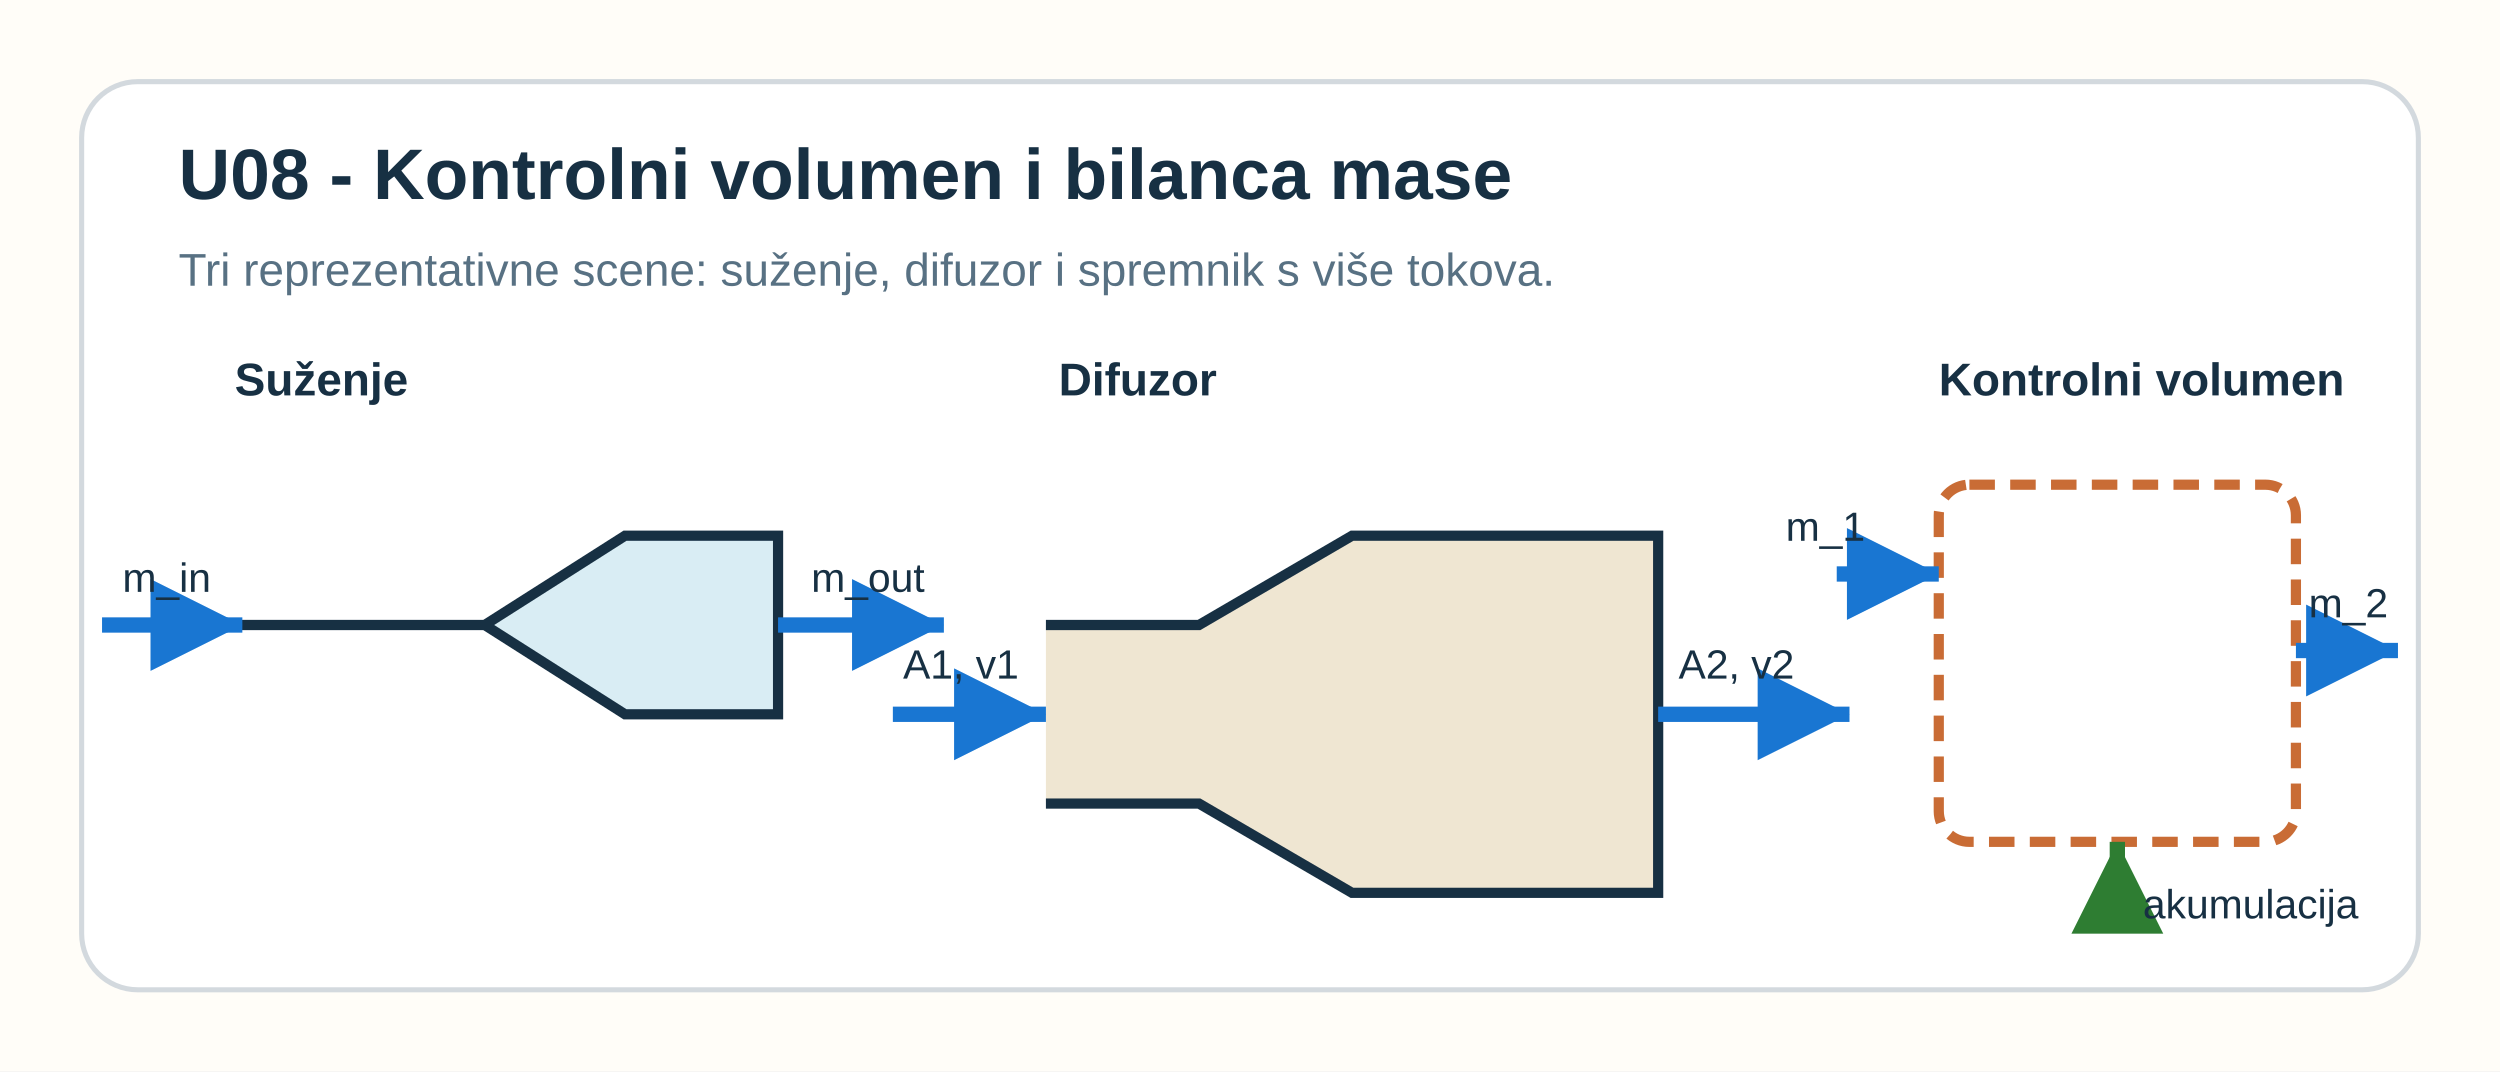
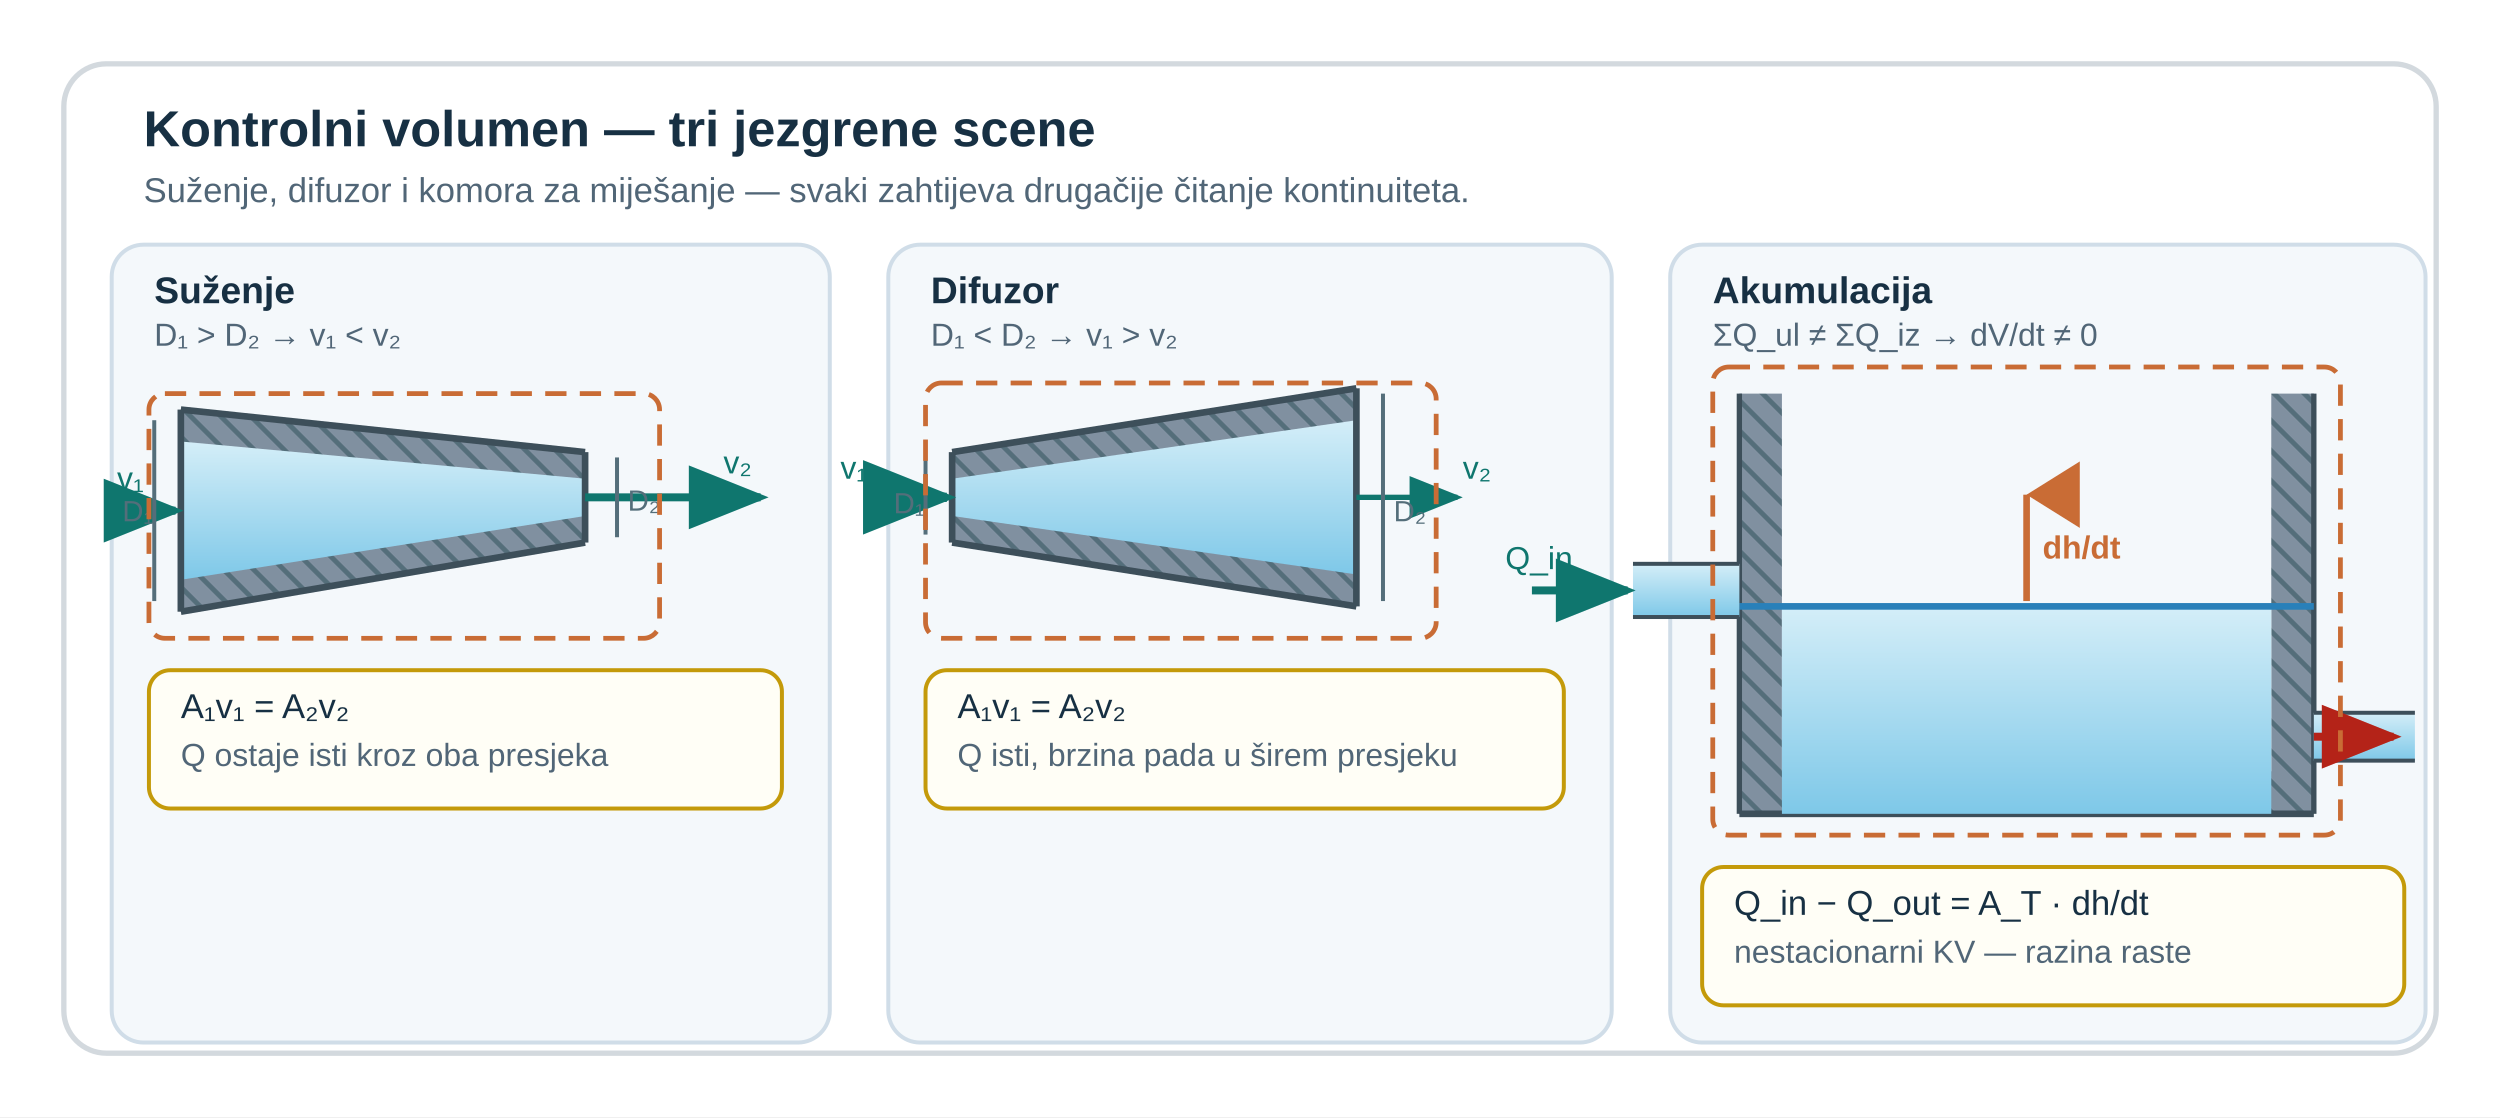
- <svg xmlns="http://www.w3.org/2000/svg" width="980" height="420" viewBox="0 0 980 420" role="img" aria-labelledby="title desc">
-   <rect width="980" height="420" fill="#fffdf8" />
-   <rect x="32" y="32" width="916" height="356" rx="22" fill="#ffffff" stroke="#d3d9de" stroke-width="2" />
-   <text x="70" y="78" font-family="Segoe UI, Arial, sans-serif" font-size="28" font-weight="700" fill="#173043">U08 - Kontrolni volumen i bilanca mase</text>
-   <text x="70" y="112" font-family="Segoe UI, Arial, sans-serif" font-size="18" fill="#587183">Tri reprezentativne scene: suženje, difuzor i spremnik s više tokova.</text>
-   <text x="92" y="155" font-family="Segoe UI, Arial, sans-serif" font-size="18" font-weight="700" fill="#173043">Suženje</text>
-   <path d="M90 245 L190 245 L245 210 L305 210 L305 280 L245 280 L190 245 L90 245" fill="#d9edf4" stroke="#173043" stroke-width="4" />
-   <line x1="40" y1="245" x2="95" y2="245" stroke="#1976d2" stroke-width="6" marker-end="url(#arrowBlue)" />
-   <line x1="305" y1="245" x2="370" y2="245" stroke="#1976d2" stroke-width="6" marker-end="url(#arrowBlue)" />
-   <text x="48" y="232" font-family="Segoe UI, Arial, sans-serif" font-size="16" fill="#173043">m_in</text>
-   <text x="318" y="232" font-family="Segoe UI, Arial, sans-serif" font-size="16" fill="#173043">m_out</text>
-   <text x="415" y="155" font-family="Segoe UI, Arial, sans-serif" font-size="18" font-weight="700" fill="#173043">Difuzor</text>
-   <path d="M410 245 L470 245 L530 210 L650 210 L650 350 L530 350 L470 315 L410 315" fill="#efe6d2" stroke="#173043" stroke-width="4" />
-   <line x1="350" y1="280" x2="410" y2="280" stroke="#1976d2" stroke-width="6" marker-end="url(#arrowBlue)" />
-   <line x1="650" y1="280" x2="725" y2="280" stroke="#1976d2" stroke-width="6" marker-end="url(#arrowBlue)" />
-   <text x="354" y="266" font-family="Segoe UI, Arial, sans-serif" font-size="16" fill="#173043">A1, v1</text>
-   <text x="658" y="266" font-family="Segoe UI, Arial, sans-serif" font-size="16" fill="#173043">A2, v2</text>
-   <text x="760" y="155" font-family="Segoe UI, Arial, sans-serif" font-size="18" font-weight="700" fill="#173043">Kontrolni volumen</text>
-   <rect x="760" y="190" width="140" height="140" rx="12" fill="#ffffff" stroke="#c96c35" stroke-width="4" stroke-dasharray="10 6" />
-   <line x1="720" y1="225" x2="760" y2="225" stroke="#1976d2" stroke-width="6" marker-end="url(#arrowBlue)" />
-   <line x1="900" y1="255" x2="940" y2="255" stroke="#1976d2" stroke-width="6" marker-end="url(#arrowBlue)" />
-   <line x1="830" y1="355" x2="830" y2="330" stroke="#2e7d32" stroke-width="6" marker-end="url(#arrowGreen)" />
-   <text x="700" y="212" font-family="Segoe UI, Arial, sans-serif" font-size="16" fill="#173043">m_1</text>
-   <text x="905" y="242" font-family="Segoe UI, Arial, sans-serif" font-size="16" fill="#173043">m_2</text>
-   <text x="840" y="360" font-family="Segoe UI, Arial, sans-serif" font-size="16" fill="#173043">akumulacija</text>
+ <svg xmlns="http://www.w3.org/2000/svg" viewBox="0 0 940 420" role="img" aria-labelledby="u8ks-title u8ks-desc" preserveAspectRatio="xMidYMid meet" style="display:block;width:100%;max-width:940px;height:auto;">
  <defs>
-     <marker id="arrowBlue" markerWidth="10" markerHeight="10" refX="6" refY="3" orient="auto">
-       <path d="M0,0 L0,6 L6,3 z" fill="#1976d2" />
+     <linearGradient id="u8ks-water" x1="0" y1="0" x2="0" y2="1">
+       <stop offset="0%" stop-color="#d4eef8" />
+       <stop offset="100%" stop-color="#7ec8e8" />
+     </linearGradient>
+     <linearGradient id="u8ks-oil" x1="0" y1="0" x2="0" y2="1">
+       <stop offset="0%" stop-color="#fff0b8" />
+       <stop offset="100%" stop-color="#d4960a" />
+     </linearGradient>
+     <pattern id="u8ks-sraf" x="0" y="0" width="8" height="8" patternUnits="userSpaceOnUse" patternTransform="rotate(45)">
+       <rect width="8" height="8" fill="#8090a0" />
+       <line x1="0" y1="4" x2="8" y2="4" stroke="#546e7a" stroke-width="1.8" />
+     </pattern>
+     <marker id="u8ks-arrG" markerWidth="10" markerHeight="8" refX="9" refY="4" orient="auto">
+       <path d="M0,0 L0,8 L10,4 z" fill="#0f766e" />
    </marker>
-     <marker id="arrowGreen" markerWidth="10" markerHeight="10" refX="6" refY="3" orient="auto">
-       <path d="M0,0 L0,6 L6,3 z" fill="#2e7d32" />
+     <marker id="u8ks-arrG2" markerWidth="10" markerHeight="8" refX="9" refY="4" orient="auto">
+       <path d="M0,0 L0,8 L10,4 z" fill="#0f766e" />
+     </marker>
+     <marker id="u8ks-arrR" markerWidth="10" markerHeight="8" refX="9" refY="4" orient="auto">
+       <path d="M0,0 L0,8 L10,4 z" fill="#b42318" />
+     </marker>
+     <marker id="u8ks-arrUp" markerWidth="10" markerHeight="8" refX="5" refY="0" orient="auto">
+       <path d="M0,8 L10,8 L5,0 z" fill="#c96c35" />
    </marker>
  </defs>
+   <rect width="940" height="420" fill="#ffffff" />
+   <rect x="24" y="24" width="892" height="372" rx="16" fill="#ffffff" stroke="#d3d9de" stroke-width="2" />
+   <text x="54" y="55" font-family="Segoe UI, Arial, sans-serif" font-size="19" font-weight="700" fill="#173043">Kontrolni volumen — tri jezgrene scene</text>
+   <text x="54" y="76" font-family="Segoe UI, Arial, sans-serif" font-size="13" fill="#516677">Suženje, difuzor i komora za miješanje — svaki zahtijeva drugačije čitanje kontinuiteta.</text>
+   <rect x="42" y="92" width="270" height="300" rx="12" fill="#f4f8fb" stroke="#d0dde8" stroke-width="1.5" />
+   <text x="58" y="114" font-family="Segoe UI, Arial, sans-serif" font-size="14" font-weight="700" fill="#173043">Suženje</text>
+   <text x="58" y="130" font-family="Segoe UI, Arial, sans-serif" font-size="12" fill="#516677">D₁ &gt; D₂  →  v₁ &lt; v₂</text>
+   <polygon points="68,154 68,230 220,204 220,170" fill="url(#u8ks-sraf)" />
+   <polygon points="68,166 220,180 220,194 68,218" fill="url(#u8ks-water)" />
+   <line x1="68" y1="154" x2="220" y2="170" stroke="#3d4f5a" stroke-width="2.5" />
+   <line x1="68" y1="230" x2="220" y2="204" stroke="#3d4f5a" stroke-width="2.5" />
+   <line x1="68" y1="154" x2="68" y2="230" stroke="#3d4f5a" stroke-width="2.5" />
+   <line x1="220" y1="170" x2="220" y2="204" stroke="#3d4f5a" stroke-width="2.5" />
+   <line x1="46" y1="192" x2="66" y2="192" stroke="#0f766e" stroke-width="3" marker-end="url(#u8ks-arrG)" />
+   <text x="44" y="184" font-family="Segoe UI, Arial, sans-serif" font-size="12" fill="#0f766e">v₁</text>
+   <line x1="220" y1="187" x2="286" y2="187" stroke="#0f766e" stroke-width="3" marker-end="url(#u8ks-arrG)" />
+   <text x="272" y="178" font-family="Segoe UI, Arial, sans-serif" font-size="12" fill="#0f766e">v₂</text>
+   <line x1="58" y1="158" x2="58" y2="226" stroke="#546e7a" stroke-width="1.5" />
+   <text x="46" y="196" font-family="Segoe UI, Arial, sans-serif" font-size="11" fill="#546e7a">D₁</text>
+   <line x1="232" y1="172" x2="232" y2="202" stroke="#546e7a" stroke-width="1.5" />
+   <text x="236" y="192" font-family="Segoe UI, Arial, sans-serif" font-size="11" fill="#546e7a">D₂</text>
+   <rect x="56" y="252" width="238" height="52" rx="8" fill="#fffef6" stroke="#c49a0a" stroke-width="1.5" />
+   <text x="68" y="270" font-family="Segoe UI, Arial, sans-serif" font-size="13" fill="#173043">A₁v₁ = A₂v₂</text>
+   <text x="68" y="288" font-family="Segoe UI, Arial, sans-serif" font-size="12" fill="#516677">Q ostaje isti kroz oba presjeka</text>
+   <rect x="56" y="148" width="192" height="92" rx="6" fill="none" stroke="#c96c35" stroke-width="1.8" stroke-dasharray="8,5" />
+   <rect x="334" y="92" width="272" height="300" rx="12" fill="#f4f8fb" stroke="#d0dde8" stroke-width="1.5" />
+   <text x="350" y="114" font-family="Segoe UI, Arial, sans-serif" font-size="14" font-weight="700" fill="#173043">Difuzor</text>
+   <text x="350" y="130" font-family="Segoe UI, Arial, sans-serif" font-size="12" fill="#516677">D₁ &lt; D₂  →  v₁ &gt; v₂</text>
+   <polygon points="358,170 358,204 510,228 510,146" fill="url(#u8ks-sraf)" />
+   <polygon points="358,180 510,158 510,216 358,194" fill="url(#u8ks-water)" />
+   <line x1="358" y1="170" x2="510" y2="146" stroke="#3d4f5a" stroke-width="2.5" />
+   <line x1="358" y1="204" x2="510" y2="228" stroke="#3d4f5a" stroke-width="2.5" />
+   <line x1="358" y1="170" x2="358" y2="204" stroke="#3d4f5a" stroke-width="2.5" />
+   <line x1="510" y1="146" x2="510" y2="228" stroke="#3d4f5a" stroke-width="2.5" />
+   <line x1="330" y1="187" x2="356" y2="187" stroke="#0f766e" stroke-width="3.5" marker-end="url(#u8ks-arrG)" />
+   <text x="316" y="180" font-family="Segoe UI, Arial, sans-serif" font-size="12" fill="#0f766e">v₁</text>
+   <line x1="510" y1="187" x2="548" y2="187" stroke="#0f766e" stroke-width="2" marker-end="url(#u8ks-arrG)" />
+   <text x="550" y="180" font-family="Segoe UI, Arial, sans-serif" font-size="12" fill="#0f766e">v₂</text>
+   <line x1="348" y1="173" x2="348" y2="201" stroke="#546e7a" stroke-width="1.5" />
+   <text x="336" y="193" font-family="Segoe UI, Arial, sans-serif" font-size="11" fill="#546e7a">D₁</text>
+   <line x1="520" y1="148" x2="520" y2="226" stroke="#546e7a" stroke-width="1.5" />
+   <text x="524" y="196" font-family="Segoe UI, Arial, sans-serif" font-size="11" fill="#546e7a">D₂</text>
+   <rect x="348" y="252" width="240" height="52" rx="8" fill="#fffef6" stroke="#c49a0a" stroke-width="1.5" />
+   <text x="360" y="270" font-family="Segoe UI, Arial, sans-serif" font-size="13" fill="#173043">A₁v₁ = A₂v₂</text>
+   <text x="360" y="288" font-family="Segoe UI, Arial, sans-serif" font-size="12" fill="#516677">Q isti, brzina pada u širem presjeku</text>
+   <rect x="348" y="144" width="192" height="96" rx="6" fill="none" stroke="#c96c35" stroke-width="1.8" stroke-dasharray="8,5" />
+   <rect x="628" y="92" width="284" height="300" rx="12" fill="#f4f8fb" stroke="#d0dde8" stroke-width="1.5" />
+   <text x="644" y="114" font-family="Segoe UI, Arial, sans-serif" font-size="14" font-weight="700" fill="#173043">Akumulacija</text>
+   <text x="644" y="130" font-family="Segoe UI, Arial, sans-serif" font-size="12" fill="#516677">ΣQ_ul ≠ ΣQ_iz  →  dV/dt ≠ 0</text>
+   <rect x="654" y="148" width="16" height="158" fill="url(#u8ks-sraf)" />
+   <rect x="854" y="148" width="16" height="158" fill="url(#u8ks-sraf)" />
+   <rect x="654" y="290" width="216" height="16" fill="url(#u8ks-sraf)" />
+   <line x1="654" y1="148" x2="654" y2="306" stroke="#3d4f5a" stroke-width="2" />
+   <line x1="870" y1="148" x2="870" y2="306" stroke="#3d4f5a" stroke-width="2" />
+   <line x1="654" y1="306" x2="870" y2="306" stroke="#3d4f5a" stroke-width="2.5" />
+   <rect x="670" y="228" width="184" height="78" fill="url(#u8ks-water)" stroke="none" />
+   <line x1="654" y1="228" x2="870" y2="228" stroke="#2980b9" stroke-width="2.5" />
+   <rect x="614" y="212" width="40" height="20" fill="url(#u8ks-water)" stroke="none" />
+   <line x1="614" y1="212" x2="654" y2="212" stroke="#3d4f5a" stroke-width="1.5" />
+   <line x1="614" y1="232" x2="654" y2="232" stroke="#3d4f5a" stroke-width="1.5" />
+   <line x1="576" y1="222" x2="612" y2="222" stroke="#0f766e" stroke-width="3" marker-end="url(#u8ks-arrG)" />
+   <text x="566" y="214" font-family="Segoe UI, Arial, sans-serif" font-size="12" fill="#0f766e">Q_in</text>
+   <rect x="870" y="268" width="38" height="18" fill="url(#u8ks-water)" stroke="none" />
+   <line x1="870" y1="268" x2="908" y2="268" stroke="#3d4f5a" stroke-width="1.5" />
+   <line x1="870" y1="286" x2="908" y2="286" stroke="#3d4f5a" stroke-width="1.5" />
+   <line x1="870" y1="277" x2="900" y2="277" stroke="#b42318" stroke-width="3" marker-end="url(#u8ks-arrR)" />
+   <line x1="762" y1="226" x2="762" y2="186" stroke="#c96c35" stroke-width="2.5" marker-end="url(#u8ks-arrUp)" />
+   <text x="768" y="210" font-family="Segoe UI, Arial, sans-serif" font-size="12" font-weight="700" fill="#c96c35">dh/dt</text>
+   <rect x="644" y="138" width="236" height="176" rx="6" fill="none" stroke="#c96c35" stroke-width="1.8" stroke-dasharray="8,5" />
+   <rect x="640" y="326" width="264" height="52" rx="8" fill="#fffef6" stroke="#c49a0a" stroke-width="1.5" />
+   <text x="652" y="344" font-family="Segoe UI, Arial, sans-serif" font-size="13" fill="#173043">Q_in − Q_out = A_T · dh/dt</text>
+   <text x="652" y="362" font-family="Segoe UI, Arial, sans-serif" font-size="12" fill="#516677">nestacionarni KV — razina raste</text>
</svg>
